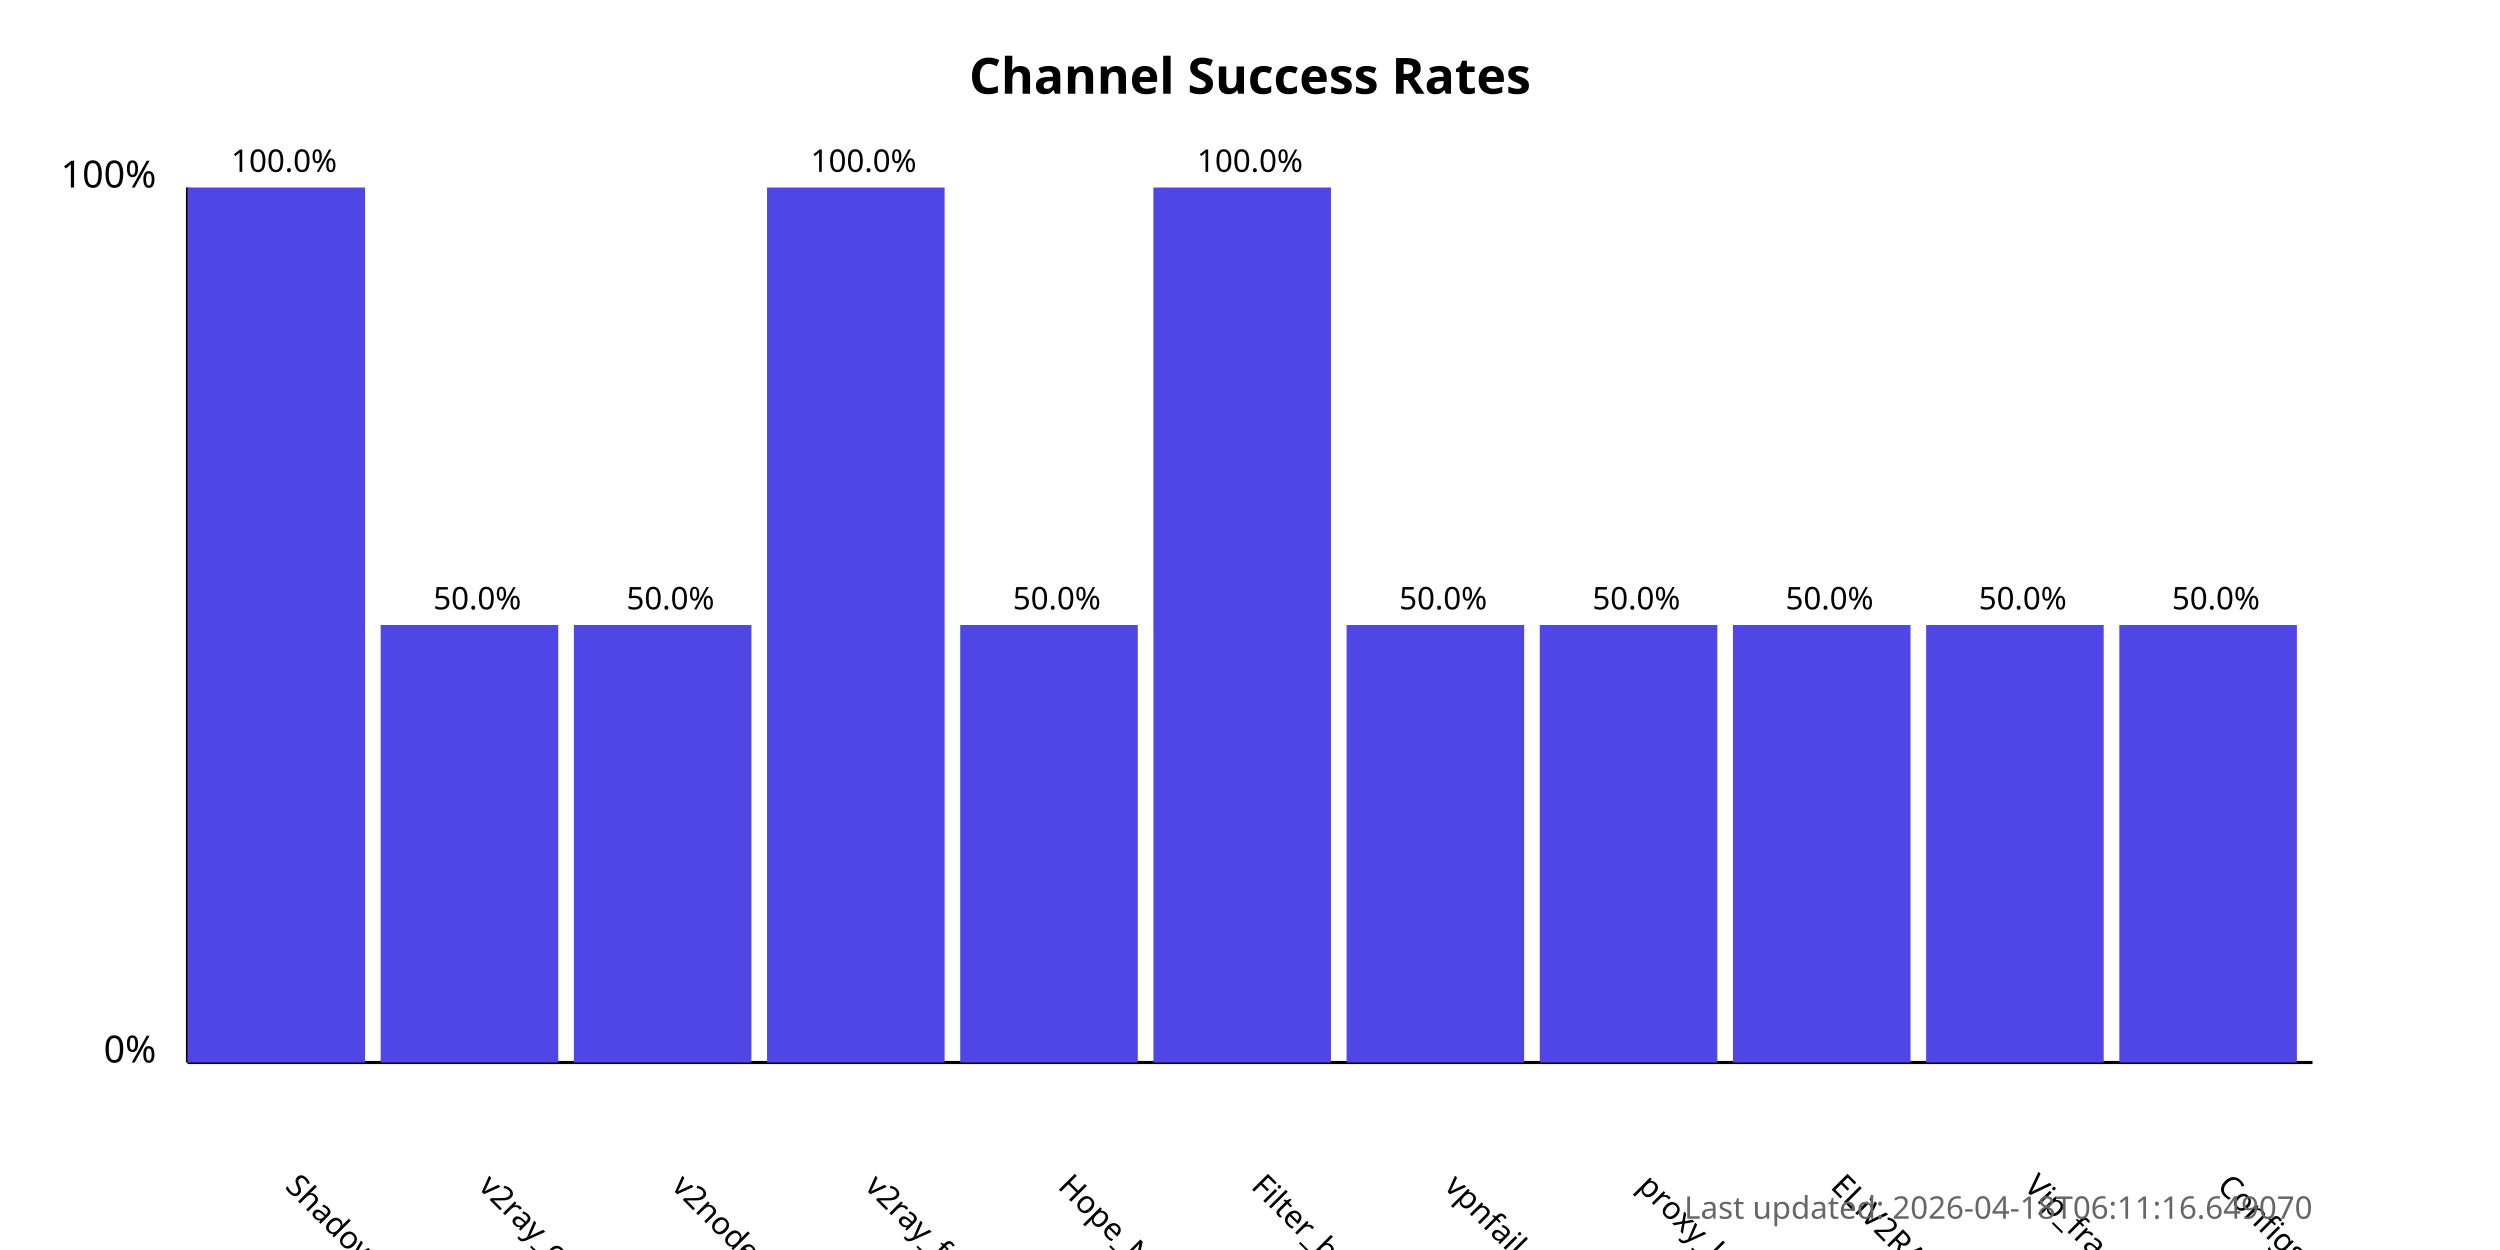
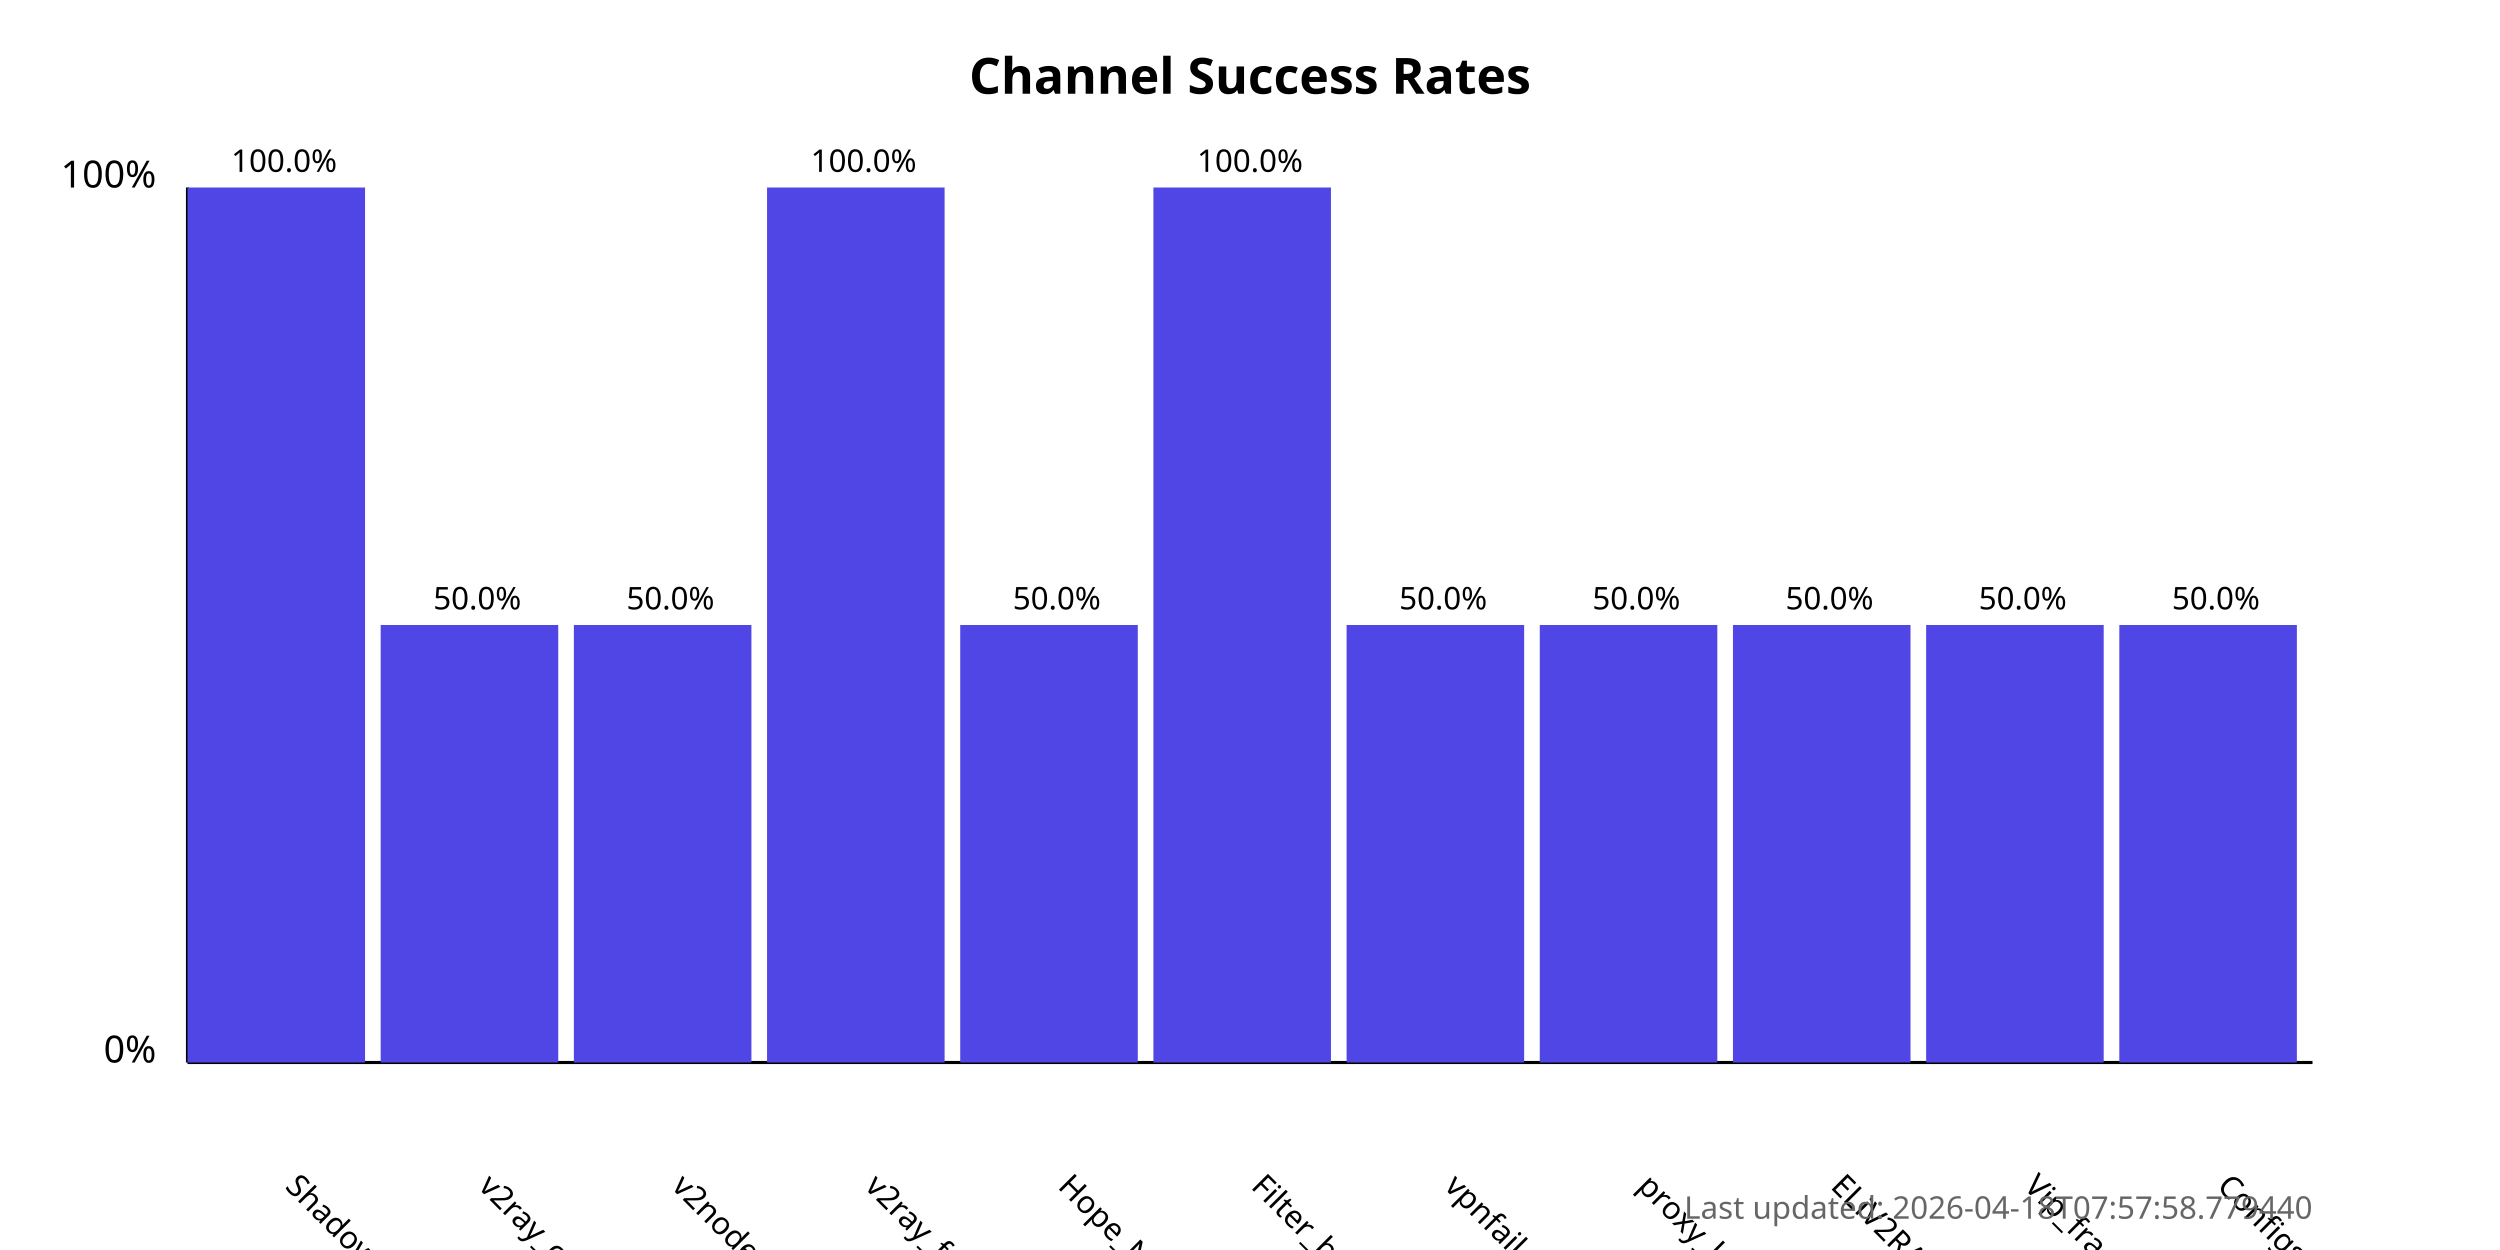
<svg xmlns="http://www.w3.org/2000/svg" width="800" height="400">
  <style>
            .chart-title { font: bold 16px sans-serif; }
            .axis-label { font: 12px sans-serif; }
            .tick-label { font: 10px sans-serif; }
            .bar { fill: #4f46e5; }
            .bar:hover { fill: #6366f1; }
            .timestamp { font: 10px sans-serif; fill: #666; }
        </style>
  <text x="400.0" y="30" text-anchor="middle" class="chart-title">
            Channel Success Rates
        </text>
  <line x1="60" y1="340" x2="60" y2="60" stroke="black" stroke-width="1" />
  <line x1="60" y1="340" x2="740" y2="340" stroke="black" stroke-width="1" />
  <text x="50" y="340" text-anchor="end" class="axis-label">0%</text>
  <text x="50" y="60" text-anchor="end" class="axis-label">100%</text>
  <g>
    <rect x="60" y="60.0" width="56.818" height="280.0" class="bar" />
    <text x="90.909" y="380" transform="rotate(45, 90.90909, 380)" text-anchor="start" class="tick-label">
                ShadowProxy66
            </text>
    <text x="90.909" y="55.0" text-anchor="middle" class="tick-label">
                100.0%
            </text>
  </g>
  <g>
    <rect x="121.818" y="200.0" width="56.818" height="140.0" class="bar" />
    <text x="152.727" y="380" transform="rotate(45, 152.7273, 380)" text-anchor="start" class="tick-label">
                v2ray_configs_pool
            </text>
    <text x="152.727" y="195.0" text-anchor="middle" class="tick-label">
                50.0%
            </text>
  </g>
  <g>
    <rect x="183.636" y="200.0" width="56.818" height="140.0" class="bar" />
    <text x="214.545" y="380" transform="rotate(45, 214.5455, 380)" text-anchor="start" class="tick-label">
                v2nodes
            </text>
    <text x="214.545" y="195.0" text-anchor="middle" class="tick-label">
                50.0%
            </text>
  </g>
  <g>
    <rect x="245.455" y="60.0" width="56.818" height="280.0" class="bar" />
    <text x="276.364" y="380" transform="rotate(45, 276.3636, 380)" text-anchor="start" class="tick-label">
                v2ray_free_conf
            </text>
    <text x="276.364" y="55.0" text-anchor="middle" class="tick-label">
                100.0%
            </text>
  </g>
  <g>
    <rect x="307.273" y="200.0" width="56.818" height="140.0" class="bar" />
    <text x="338.182" y="380" transform="rotate(45, 338.1818, 380)" text-anchor="start" class="tick-label">
                Hope_Net
            </text>
    <text x="338.182" y="195.0" text-anchor="middle" class="tick-label">
                50.0%
            </text>
  </g>
  <g>
    <rect x="369.091" y="60.0" width="56.818" height="280.0" class="bar" />
    <text x="400.0" y="380" transform="rotate(45, 400.0, 380)" text-anchor="start" class="tick-label">
                Filter_breaker
            </text>
    <text x="400.0" y="55.0" text-anchor="middle" class="tick-label">
                100.0%
            </text>
  </g>
  <g>
    <rect x="430.909" y="200.0" width="56.818" height="140.0" class="bar" />
    <text x="461.818" y="380" transform="rotate(45, 461.8182, 380)" text-anchor="start" class="tick-label">
                vpnfail_vless
            </text>
    <text x="461.818" y="195.0" text-anchor="middle" class="tick-label">
                50.0%
            </text>
  </g>
  <g>
    <rect x="492.727" y="200.0" width="56.818" height="140.0" class="bar" />
    <text x="523.636" y="380" transform="rotate(45, 523.6364, 380)" text-anchor="start" class="tick-label">
                proxy_kafee
            </text>
    <text x="523.636" y="195.0" text-anchor="middle" class="tick-label">
                50.0%
            </text>
  </g>
  <g>
    <rect x="554.545" y="200.0" width="56.818" height="140.0" class="bar" />
    <text x="585.455" y="380" transform="rotate(45, 585.4545, 380)" text-anchor="start" class="tick-label">
                ELiV2RAY
            </text>
    <text x="585.455" y="195.0" text-anchor="middle" class="tick-label">
                50.0%
            </text>
  </g>
  <g>
    <rect x="616.364" y="200.0" width="56.818" height="140.0" class="bar" />
    <text x="647.273" y="380" transform="rotate(45, 647.2727, 380)" text-anchor="start" class="tick-label">
                Vip_fragment_v2ray
            </text>
    <text x="647.273" y="195.0" text-anchor="middle" class="tick-label">
                50.0%
            </text>
  </g>
  <g>
    <rect x="678.182" y="200.0" width="56.818" height="140.0" class="bar" />
    <text x="709.091" y="380" transform="rotate(45, 709.0909, 380)" text-anchor="start" class="tick-label">
                ConfigsHubPlus
            </text>
    <text x="709.091" y="195.0" text-anchor="middle" class="tick-label">
                50.0%
            </text>
  </g>
  <text x="740" y="390" text-anchor="end" class="timestamp">
-             Last updated: 2026-04-18T06:11:16.649070
+             Last updated: 2026-04-18T07:57:58.779440
        </text>
</svg>
